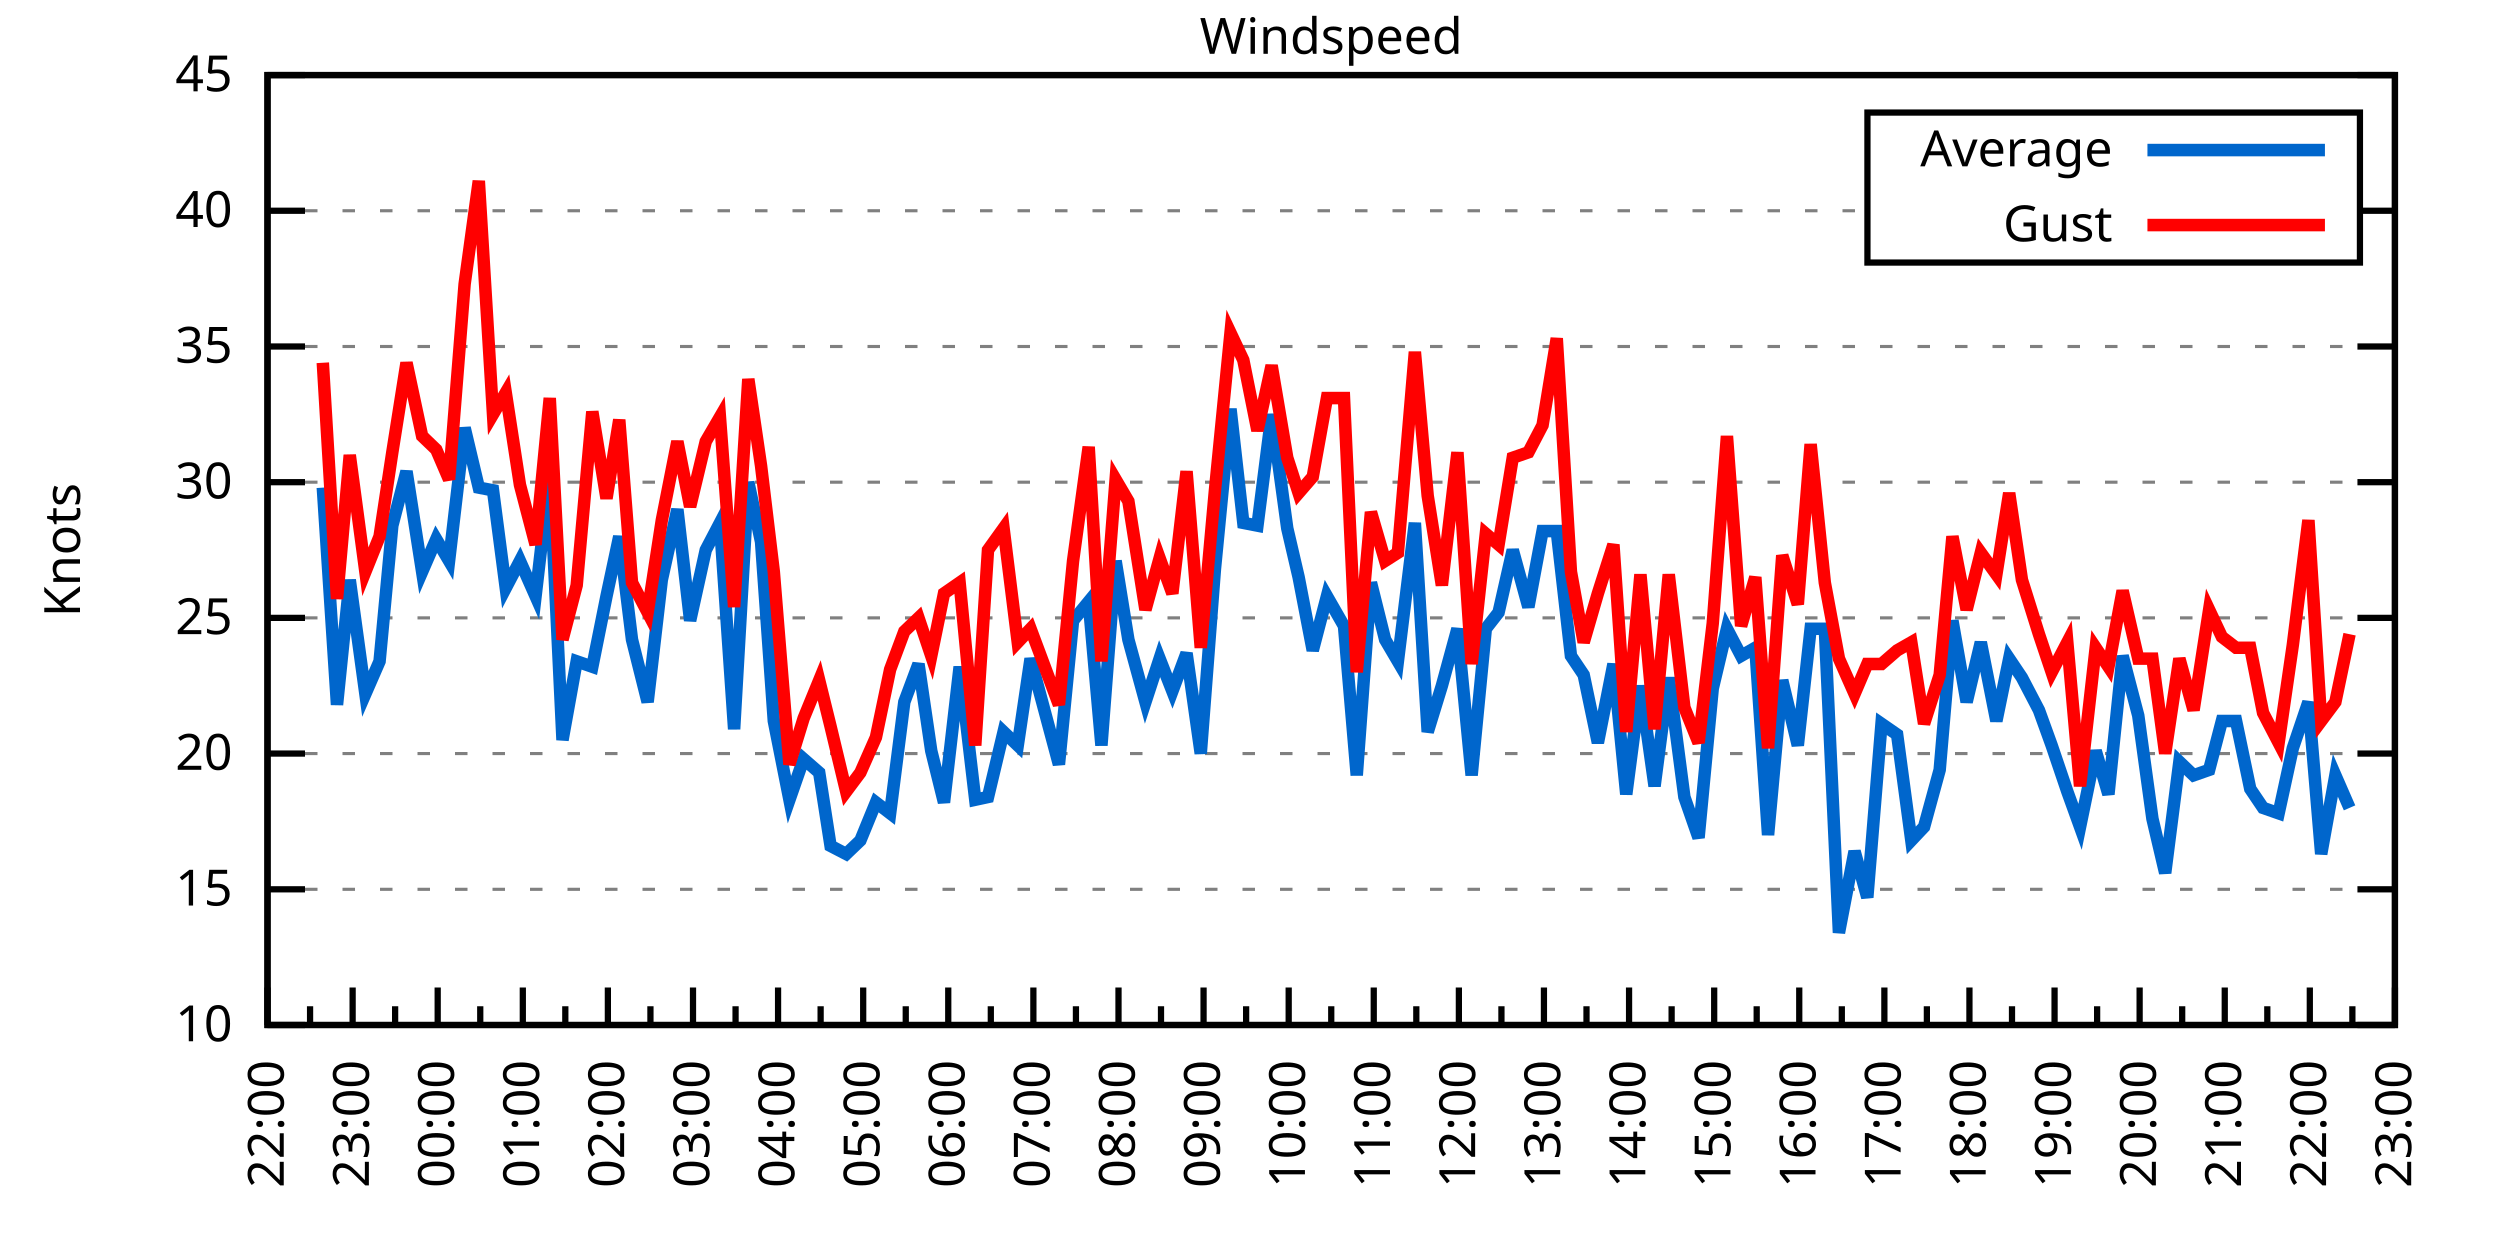
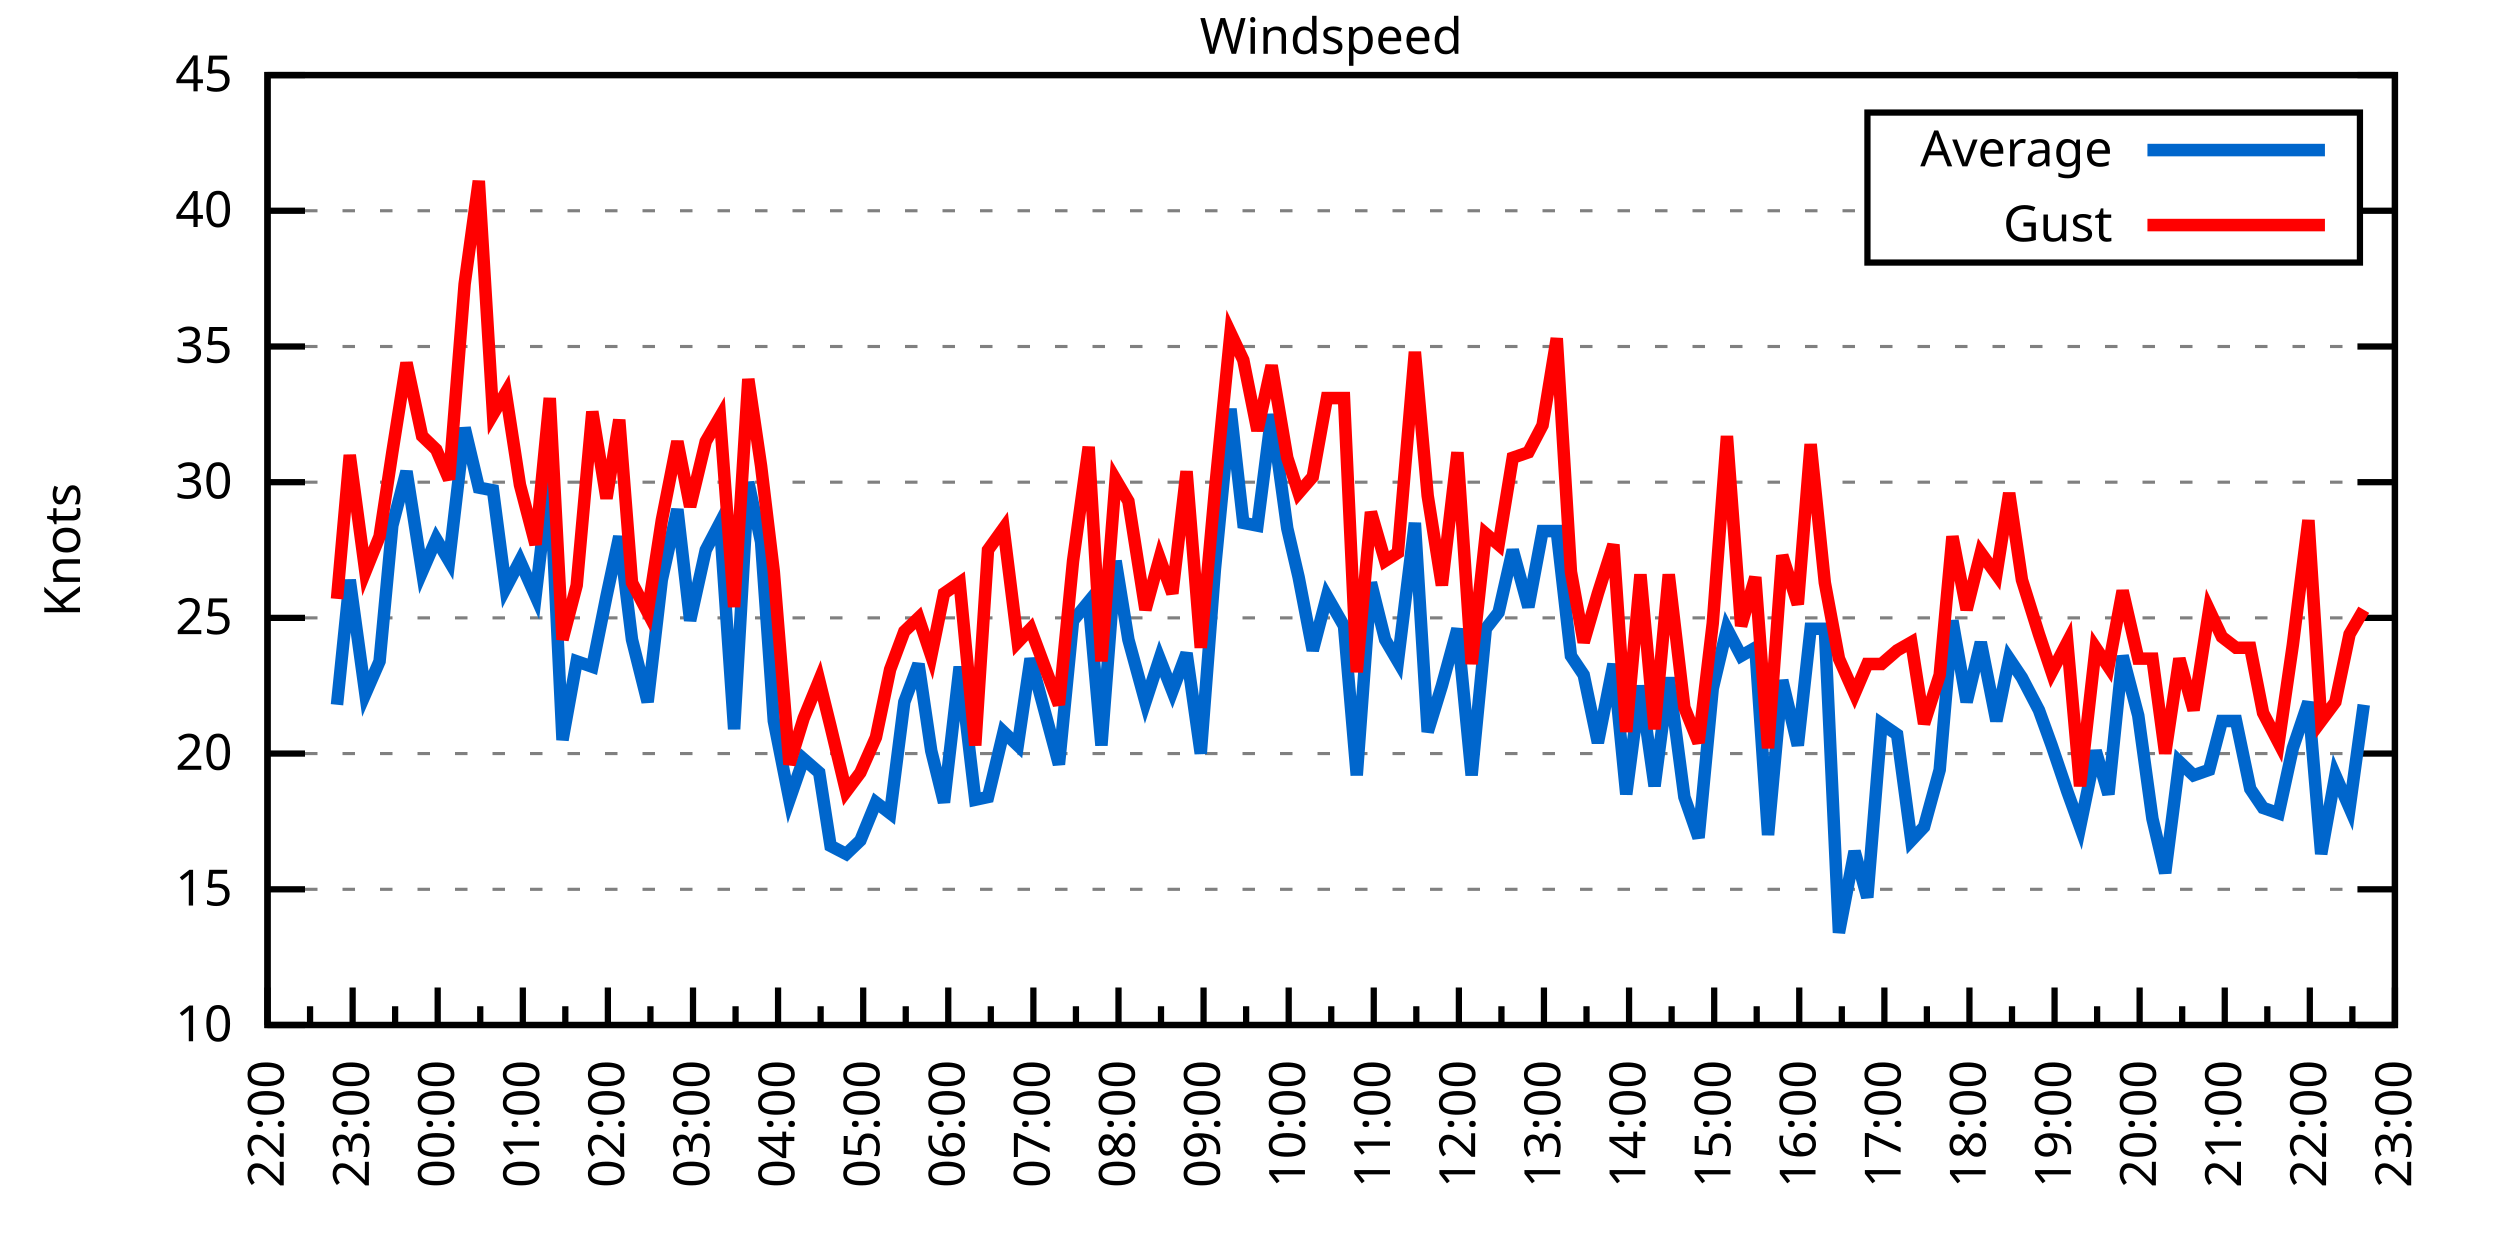
<svg xmlns="http://www.w3.org/2000/svg" xmlns:xlink="http://www.w3.org/1999/xlink" width="400" height="200" viewBox="0 0 400 200">
  <g id="gnuplot_canvas">
    <rect x="0" y="0" width="400" height="200" fill="none" />
    <defs>
      <circle id="gpDot" r="0.5" stroke-width="0.5" stroke="currentColor" />
      <path id="gpPt0" stroke-width="0.333" stroke="currentColor" d="M-1,0 h2 M0,-1 v2" />
      <path id="gpPt1" stroke-width="0.333" stroke="currentColor" d="M-1,-1 L1,1 M1,-1 L-1,1" />
      <path id="gpPt2" stroke-width="0.333" stroke="currentColor" d="M-1,0 L1,0 M0,-1 L0,1 M-1,-1 L1,1 M-1,1 L1,-1" />
      <rect id="gpPt3" stroke-width="0.333" stroke="currentColor" x="-1" y="-1" width="2" height="2" />
      <rect id="gpPt4" stroke-width="0.333" stroke="currentColor" fill="currentColor" x="-1" y="-1" width="2" height="2" />
      <circle id="gpPt5" stroke-width="0.333" stroke="currentColor" cx="0" cy="0" r="1" />
      <use xlink:href="#gpPt5" id="gpPt6" fill="currentColor" stroke="none" />
      <path id="gpPt7" stroke-width="0.333" stroke="currentColor" d="M0,-1.33 L-1.33,0.67 L1.33,0.67 z" />
      <use xlink:href="#gpPt7" id="gpPt8" fill="currentColor" stroke="none" />
      <use xlink:href="#gpPt7" id="gpPt9" stroke="currentColor" transform="rotate(180)" />
      <use xlink:href="#gpPt9" id="gpPt10" fill="currentColor" stroke="none" />
      <use xlink:href="#gpPt3" id="gpPt11" stroke="currentColor" transform="rotate(45)" />
      <use xlink:href="#gpPt11" id="gpPt12" fill="currentColor" stroke="none" />
      <path id="gpPt13" stroke-width="0.333" stroke="currentColor" d="M0,1.330 L1.265,0.411 L0.782,-1.067 L-0.782,-1.076 L-1.265,0.411 z" />
      <use xlink:href="#gpPt13" id="gpPt14" fill="currentColor" stroke="none" />
      <filter id="textbox" filterUnits="objectBoundingBox" x="0" y="0" height="1" width="1">
        <feFlood flood-color="white" flood-opacity="1" result="bgnd" />
        <feComposite in="SourceGraphic" in2="bgnd" operator="atop" />
      </filter>
      <filter id="greybox" filterUnits="objectBoundingBox" x="0" y="0" height="1" width="1">
        <feFlood flood-color="lightgrey" flood-opacity="1" result="grey" />
        <feComposite in="SourceGraphic" in2="grey" operator="atop" />
      </filter>
    </defs>
    <g fill="none" color="white" stroke="currentColor" stroke-width="1.00" stroke-linecap="butt" stroke-linejoin="miter">
</g>
    <g fill="none" color="black" stroke="currentColor" stroke-width="1.00" stroke-linecap="butt" stroke-linejoin="miter">
      <g stroke="none" shape-rendering="crispEdges">
        <polygon fill="rgb(255, 255, 255)" points="42.80,164.00 383.18,164.00 383.18,12.02 42.80,12.02 " />
      </g>
    </g>
    <g fill="none" color="black" stroke="currentColor" stroke-width="1.00" stroke-linecap="butt" stroke-linejoin="miter">
</g>
    <g fill="none" color="black" stroke="black" stroke-width="0.50" stroke-linecap="butt" stroke-linejoin="miter">
</g>
    <g fill="none" color="gray" stroke="currentColor" stroke-width="0.50" stroke-linecap="butt" stroke-linejoin="miter">
      <path stroke="gray" stroke-dasharray="2,4" class="gridline" d="M42.80,164.00 L383.19,164.00  " />
    </g>
    <g fill="none" color="gray" stroke="gray" stroke-width="1.00" stroke-linecap="butt" stroke-linejoin="miter">
</g>
    <g fill="none" color="black" stroke="currentColor" stroke-width="1.00" stroke-linecap="butt" stroke-linejoin="miter">
      <path stroke="black" d="M42.80,164.00 L48.80,164.00 M383.19,164.00 L377.19,164.00  " />
      <g transform="translate(37.20,166.60)" stroke="none" fill="black" font-family="Sans" font-size="8.00" text-anchor="end">
        <text>
          <tspan font-family="Sans"> 10</tspan>
        </text>
      </g>
    </g>
    <g fill="none" color="black" stroke="currentColor" stroke-width="1.00" stroke-linecap="butt" stroke-linejoin="miter">
</g>
    <g fill="none" color="black" stroke="black" stroke-width="0.50" stroke-linecap="butt" stroke-linejoin="miter">
</g>
    <g fill="none" color="gray" stroke="currentColor" stroke-width="0.50" stroke-linecap="butt" stroke-linejoin="miter">
      <path stroke="gray" stroke-dasharray="2,4" class="gridline" d="M42.80,142.29 L383.19,142.29  " />
    </g>
    <g fill="none" color="gray" stroke="gray" stroke-width="1.00" stroke-linecap="butt" stroke-linejoin="miter">
</g>
    <g fill="none" color="black" stroke="currentColor" stroke-width="1.00" stroke-linecap="butt" stroke-linejoin="miter">
      <path stroke="black" d="M42.80,142.29 L48.80,142.29 M383.19,142.29 L377.19,142.29  " />
      <g transform="translate(37.20,144.89)" stroke="none" fill="black" font-family="Sans" font-size="8.00" text-anchor="end">
        <text>
          <tspan font-family="Sans"> 15</tspan>
        </text>
      </g>
    </g>
    <g fill="none" color="black" stroke="currentColor" stroke-width="1.00" stroke-linecap="butt" stroke-linejoin="miter">
</g>
    <g fill="none" color="black" stroke="black" stroke-width="0.50" stroke-linecap="butt" stroke-linejoin="miter">
</g>
    <g fill="none" color="gray" stroke="currentColor" stroke-width="0.50" stroke-linecap="butt" stroke-linejoin="miter">
      <path stroke="gray" stroke-dasharray="2,4" class="gridline" d="M42.80,120.57 L383.19,120.57  " />
    </g>
    <g fill="none" color="gray" stroke="gray" stroke-width="1.00" stroke-linecap="butt" stroke-linejoin="miter">
</g>
    <g fill="none" color="black" stroke="currentColor" stroke-width="1.00" stroke-linecap="butt" stroke-linejoin="miter">
      <path stroke="black" d="M42.80,120.57 L48.80,120.57 M383.19,120.57 L377.19,120.57  " />
      <g transform="translate(37.20,123.17)" stroke="none" fill="black" font-family="Sans" font-size="8.00" text-anchor="end">
        <text>
          <tspan font-family="Sans"> 20</tspan>
        </text>
      </g>
    </g>
    <g fill="none" color="black" stroke="currentColor" stroke-width="1.00" stroke-linecap="butt" stroke-linejoin="miter">
</g>
    <g fill="none" color="black" stroke="black" stroke-width="0.50" stroke-linecap="butt" stroke-linejoin="miter">
</g>
    <g fill="none" color="gray" stroke="currentColor" stroke-width="0.50" stroke-linecap="butt" stroke-linejoin="miter">
      <path stroke="gray" stroke-dasharray="2,4" class="gridline" d="M42.80,98.86 L383.19,98.86  " />
    </g>
    <g fill="none" color="gray" stroke="gray" stroke-width="1.00" stroke-linecap="butt" stroke-linejoin="miter">
</g>
    <g fill="none" color="black" stroke="currentColor" stroke-width="1.00" stroke-linecap="butt" stroke-linejoin="miter">
      <path stroke="black" d="M42.80,98.86 L48.80,98.86 M383.19,98.86 L377.19,98.86  " />
      <g transform="translate(37.20,101.46)" stroke="none" fill="black" font-family="Sans" font-size="8.00" text-anchor="end">
        <text>
          <tspan font-family="Sans"> 25</tspan>
        </text>
      </g>
    </g>
    <g fill="none" color="black" stroke="currentColor" stroke-width="1.00" stroke-linecap="butt" stroke-linejoin="miter">
</g>
    <g fill="none" color="black" stroke="black" stroke-width="0.50" stroke-linecap="butt" stroke-linejoin="miter">
</g>
    <g fill="none" color="gray" stroke="currentColor" stroke-width="0.50" stroke-linecap="butt" stroke-linejoin="miter">
      <path stroke="gray" stroke-dasharray="2,4" class="gridline" d="M42.80,77.15 L383.19,77.15  " />
    </g>
    <g fill="none" color="gray" stroke="gray" stroke-width="1.00" stroke-linecap="butt" stroke-linejoin="miter">
</g>
    <g fill="none" color="black" stroke="currentColor" stroke-width="1.00" stroke-linecap="butt" stroke-linejoin="miter">
      <path stroke="black" d="M42.80,77.15 L48.80,77.15 M383.19,77.15 L377.19,77.15  " />
      <g transform="translate(37.20,79.75)" stroke="none" fill="black" font-family="Sans" font-size="8.00" text-anchor="end">
        <text>
          <tspan font-family="Sans"> 30</tspan>
        </text>
      </g>
    </g>
    <g fill="none" color="black" stroke="currentColor" stroke-width="1.00" stroke-linecap="butt" stroke-linejoin="miter">
</g>
    <g fill="none" color="black" stroke="black" stroke-width="0.50" stroke-linecap="butt" stroke-linejoin="miter">
</g>
    <g fill="none" color="gray" stroke="currentColor" stroke-width="0.50" stroke-linecap="butt" stroke-linejoin="miter">
      <path stroke="gray" stroke-dasharray="2,4" class="gridline" d="M42.80,55.44 L383.19,55.44  " />
    </g>
    <g fill="none" color="gray" stroke="gray" stroke-width="1.00" stroke-linecap="butt" stroke-linejoin="miter">
</g>
    <g fill="none" color="black" stroke="currentColor" stroke-width="1.00" stroke-linecap="butt" stroke-linejoin="miter">
      <path stroke="black" d="M42.80,55.44 L48.80,55.44 M383.19,55.44 L377.19,55.44  " />
      <g transform="translate(37.20,58.04)" stroke="none" fill="black" font-family="Sans" font-size="8.00" text-anchor="end">
        <text>
          <tspan font-family="Sans"> 35</tspan>
        </text>
      </g>
    </g>
    <g fill="none" color="black" stroke="currentColor" stroke-width="1.00" stroke-linecap="butt" stroke-linejoin="miter">
</g>
    <g fill="none" color="black" stroke="black" stroke-width="0.50" stroke-linecap="butt" stroke-linejoin="miter">
</g>
    <g fill="none" color="gray" stroke="currentColor" stroke-width="0.50" stroke-linecap="butt" stroke-linejoin="miter">
      <path stroke="gray" stroke-dasharray="2,4" class="gridline" d="M42.80,33.72 L298.79,33.72 M377.59,33.72 L383.19,33.72  " />
    </g>
    <g fill="none" color="gray" stroke="gray" stroke-width="1.00" stroke-linecap="butt" stroke-linejoin="miter">
</g>
    <g fill="none" color="black" stroke="currentColor" stroke-width="1.00" stroke-linecap="butt" stroke-linejoin="miter">
      <path stroke="black" d="M42.80,33.72 L48.80,33.72 M383.19,33.72 L377.19,33.72  " />
      <g transform="translate(37.20,36.32)" stroke="none" fill="black" font-family="Sans" font-size="8.00" text-anchor="end">
        <text>
          <tspan font-family="Sans"> 40</tspan>
        </text>
      </g>
    </g>
    <g fill="none" color="black" stroke="currentColor" stroke-width="1.00" stroke-linecap="butt" stroke-linejoin="miter">
</g>
    <g fill="none" color="black" stroke="black" stroke-width="0.50" stroke-linecap="butt" stroke-linejoin="miter">
</g>
    <g fill="none" color="gray" stroke="currentColor" stroke-width="0.50" stroke-linecap="butt" stroke-linejoin="miter">
      <path stroke="gray" stroke-dasharray="2,4" class="gridline" d="M42.80,12.01 L383.19,12.01  " />
    </g>
    <g fill="none" color="gray" stroke="gray" stroke-width="1.00" stroke-linecap="butt" stroke-linejoin="miter">
</g>
    <g fill="none" color="black" stroke="currentColor" stroke-width="1.00" stroke-linecap="butt" stroke-linejoin="miter">
      <path stroke="black" d="M42.80,12.01 L48.80,12.01 M383.19,12.01 L377.19,12.01  " />
      <g transform="translate(37.20,14.61)" stroke="none" fill="black" font-family="Sans" font-size="8.00" text-anchor="end">
        <text>
          <tspan font-family="Sans"> 45</tspan>
        </text>
      </g>
    </g>
    <g fill="none" color="black" stroke="currentColor" stroke-width="1.00" stroke-linecap="butt" stroke-linejoin="miter">
      <path stroke="black" d="M42.80,164.00 L42.80,158.00  " />
      <g transform="translate(45.40,169.60) rotate(270)" stroke="none" fill="black" font-family="Sans" font-size="8.00" text-anchor="end">
        <text>
          <tspan font-family="Sans">22:00</tspan>
        </text>
      </g>
    </g>
    <g fill="none" color="black" stroke="currentColor" stroke-width="1.00" stroke-linecap="butt" stroke-linejoin="miter">
      <path stroke="black" d="M49.61,164.00 L49.61,161.00 M56.42,164.00 L56.42,158.00  " />
      <g transform="translate(59.02,169.60) rotate(270)" stroke="none" fill="black" font-family="Sans" font-size="8.00" text-anchor="end">
        <text>
          <tspan font-family="Sans">23:00</tspan>
        </text>
      </g>
    </g>
    <g fill="none" color="black" stroke="currentColor" stroke-width="1.00" stroke-linecap="butt" stroke-linejoin="miter">
      <path stroke="black" d="M63.22,164.00 L63.22,161.00 M70.03,164.00 L70.03,158.00  " />
      <g transform="translate(72.63,169.60) rotate(270)" stroke="none" fill="black" font-family="Sans" font-size="8.00" text-anchor="end">
        <text>
          <tspan font-family="Sans">00:00</tspan>
        </text>
      </g>
    </g>
    <g fill="none" color="black" stroke="currentColor" stroke-width="1.00" stroke-linecap="butt" stroke-linejoin="miter">
      <path stroke="black" d="M76.84,164.00 L76.84,161.00 M83.65,164.00 L83.65,158.00  " />
      <g transform="translate(86.25,169.60) rotate(270)" stroke="none" fill="black" font-family="Sans" font-size="8.00" text-anchor="end">
        <text>
          <tspan font-family="Sans">01:00</tspan>
        </text>
      </g>
    </g>
    <g fill="none" color="black" stroke="currentColor" stroke-width="1.00" stroke-linecap="butt" stroke-linejoin="miter">
      <path stroke="black" d="M90.45,164.00 L90.45,161.00 M97.26,164.00 L97.26,158.00  " />
      <g transform="translate(99.86,169.60) rotate(270)" stroke="none" fill="black" font-family="Sans" font-size="8.00" text-anchor="end">
        <text>
          <tspan font-family="Sans">02:00</tspan>
        </text>
      </g>
    </g>
    <g fill="none" color="black" stroke="currentColor" stroke-width="1.00" stroke-linecap="butt" stroke-linejoin="miter">
      <path stroke="black" d="M104.07,164.00 L104.07,161.00 M110.88,164.00 L110.88,158.00  " />
      <g transform="translate(113.48,169.60) rotate(270)" stroke="none" fill="black" font-family="Sans" font-size="8.00" text-anchor="end">
        <text>
          <tspan font-family="Sans">03:00</tspan>
        </text>
      </g>
    </g>
    <g fill="none" color="black" stroke="currentColor" stroke-width="1.00" stroke-linecap="butt" stroke-linejoin="miter">
      <path stroke="black" d="M117.69,164.00 L117.69,161.00 M124.49,164.00 L124.49,158.00  " />
      <g transform="translate(127.09,169.60) rotate(270)" stroke="none" fill="black" font-family="Sans" font-size="8.00" text-anchor="end">
        <text>
          <tspan font-family="Sans">04:00</tspan>
        </text>
      </g>
    </g>
    <g fill="none" color="black" stroke="currentColor" stroke-width="1.00" stroke-linecap="butt" stroke-linejoin="miter">
      <path stroke="black" d="M131.30,164.00 L131.30,161.00 M138.11,164.00 L138.11,158.00  " />
      <g transform="translate(140.71,169.60) rotate(270)" stroke="none" fill="black" font-family="Sans" font-size="8.00" text-anchor="end">
        <text>
          <tspan font-family="Sans">05:00</tspan>
        </text>
      </g>
    </g>
    <g fill="none" color="black" stroke="currentColor" stroke-width="1.00" stroke-linecap="butt" stroke-linejoin="miter">
      <path stroke="black" d="M144.92,164.00 L144.92,161.00 M151.72,164.00 L151.72,158.00  " />
      <g transform="translate(154.32,169.60) rotate(270)" stroke="none" fill="black" font-family="Sans" font-size="8.00" text-anchor="end">
        <text>
          <tspan font-family="Sans">06:00</tspan>
        </text>
      </g>
    </g>
    <g fill="none" color="black" stroke="currentColor" stroke-width="1.00" stroke-linecap="butt" stroke-linejoin="miter">
      <path stroke="black" d="M158.53,164.00 L158.53,161.00 M165.34,164.00 L165.34,158.00  " />
      <g transform="translate(167.94,169.60) rotate(270)" stroke="none" fill="black" font-family="Sans" font-size="8.00" text-anchor="end">
        <text>
          <tspan font-family="Sans">07:00</tspan>
        </text>
      </g>
    </g>
    <g fill="none" color="black" stroke="currentColor" stroke-width="1.00" stroke-linecap="butt" stroke-linejoin="miter">
      <path stroke="black" d="M172.15,164.00 L172.15,161.00 M178.96,164.00 L178.96,158.00  " />
      <g transform="translate(181.56,169.60) rotate(270)" stroke="none" fill="black" font-family="Sans" font-size="8.00" text-anchor="end">
        <text>
          <tspan font-family="Sans">08:00</tspan>
        </text>
      </g>
    </g>
    <g fill="none" color="black" stroke="currentColor" stroke-width="1.00" stroke-linecap="butt" stroke-linejoin="miter">
      <path stroke="black" d="M185.76,164.00 L185.76,161.00 M192.57,164.00 L192.57,158.00  " />
      <g transform="translate(195.17,169.60) rotate(270)" stroke="none" fill="black" font-family="Sans" font-size="8.00" text-anchor="end">
        <text>
          <tspan font-family="Sans">09:00</tspan>
        </text>
      </g>
    </g>
    <g fill="none" color="black" stroke="currentColor" stroke-width="1.00" stroke-linecap="butt" stroke-linejoin="miter">
      <path stroke="black" d="M199.38,164.00 L199.38,161.00 M206.19,164.00 L206.19,158.00  " />
      <g transform="translate(208.79,169.60) rotate(270)" stroke="none" fill="black" font-family="Sans" font-size="8.00" text-anchor="end">
        <text>
          <tspan font-family="Sans">10:00</tspan>
        </text>
      </g>
    </g>
    <g fill="none" color="black" stroke="currentColor" stroke-width="1.00" stroke-linecap="butt" stroke-linejoin="miter">
      <path stroke="black" d="M213.00,164.00 L213.00,161.00 M219.80,164.00 L219.80,158.00  " />
      <g transform="translate(222.40,169.60) rotate(270)" stroke="none" fill="black" font-family="Sans" font-size="8.00" text-anchor="end">
        <text>
          <tspan font-family="Sans">11:00</tspan>
        </text>
      </g>
    </g>
    <g fill="none" color="black" stroke="currentColor" stroke-width="1.00" stroke-linecap="butt" stroke-linejoin="miter">
      <path stroke="black" d="M226.61,164.00 L226.61,161.00 M233.42,164.00 L233.42,158.00  " />
      <g transform="translate(236.02,169.60) rotate(270)" stroke="none" fill="black" font-family="Sans" font-size="8.00" text-anchor="end">
        <text>
          <tspan font-family="Sans">12:00</tspan>
        </text>
      </g>
    </g>
    <g fill="none" color="black" stroke="currentColor" stroke-width="1.00" stroke-linecap="butt" stroke-linejoin="miter">
      <path stroke="black" d="M240.23,164.00 L240.23,161.00 M247.03,164.00 L247.03,158.00  " />
      <g transform="translate(249.63,169.60) rotate(270)" stroke="none" fill="black" font-family="Sans" font-size="8.00" text-anchor="end">
        <text>
          <tspan font-family="Sans">13:00</tspan>
        </text>
      </g>
    </g>
    <g fill="none" color="black" stroke="currentColor" stroke-width="1.00" stroke-linecap="butt" stroke-linejoin="miter">
      <path stroke="black" d="M253.84,164.00 L253.84,161.00 M260.65,164.00 L260.65,158.00  " />
      <g transform="translate(263.25,169.60) rotate(270)" stroke="none" fill="black" font-family="Sans" font-size="8.00" text-anchor="end">
        <text>
          <tspan font-family="Sans">14:00</tspan>
        </text>
      </g>
    </g>
    <g fill="none" color="black" stroke="currentColor" stroke-width="1.00" stroke-linecap="butt" stroke-linejoin="miter">
      <path stroke="black" d="M267.46,164.00 L267.46,161.00 M274.27,164.00 L274.27,158.00  " />
      <g transform="translate(276.87,169.60) rotate(270)" stroke="none" fill="black" font-family="Sans" font-size="8.00" text-anchor="end">
        <text>
          <tspan font-family="Sans">15:00</tspan>
        </text>
      </g>
    </g>
    <g fill="none" color="black" stroke="currentColor" stroke-width="1.00" stroke-linecap="butt" stroke-linejoin="miter">
      <path stroke="black" d="M281.07,164.00 L281.07,161.00 M287.88,164.00 L287.88,158.00  " />
      <g transform="translate(290.48,169.60) rotate(270)" stroke="none" fill="black" font-family="Sans" font-size="8.00" text-anchor="end">
        <text>
          <tspan font-family="Sans">16:00</tspan>
        </text>
      </g>
    </g>
    <g fill="none" color="black" stroke="currentColor" stroke-width="1.00" stroke-linecap="butt" stroke-linejoin="miter">
      <path stroke="black" d="M294.69,164.00 L294.69,161.00 M301.50,164.00 L301.50,158.00  " />
      <g transform="translate(304.10,169.60) rotate(270)" stroke="none" fill="black" font-family="Sans" font-size="8.00" text-anchor="end">
        <text>
          <tspan font-family="Sans">17:00</tspan>
        </text>
      </g>
    </g>
    <g fill="none" color="black" stroke="currentColor" stroke-width="1.00" stroke-linecap="butt" stroke-linejoin="miter">
      <path stroke="black" d="M308.30,164.00 L308.30,161.00 M315.11,164.00 L315.11,158.00  " />
      <g transform="translate(317.71,169.60) rotate(270)" stroke="none" fill="black" font-family="Sans" font-size="8.00" text-anchor="end">
        <text>
          <tspan font-family="Sans">18:00</tspan>
        </text>
      </g>
    </g>
    <g fill="none" color="black" stroke="currentColor" stroke-width="1.00" stroke-linecap="butt" stroke-linejoin="miter">
      <path stroke="black" d="M321.92,164.00 L321.92,161.00 M328.73,164.00 L328.73,158.00  " />
      <g transform="translate(331.33,169.60) rotate(270)" stroke="none" fill="black" font-family="Sans" font-size="8.00" text-anchor="end">
        <text>
          <tspan font-family="Sans">19:00</tspan>
        </text>
      </g>
    </g>
    <g fill="none" color="black" stroke="currentColor" stroke-width="1.00" stroke-linecap="butt" stroke-linejoin="miter">
      <path stroke="black" d="M335.54,164.00 L335.54,161.00 M342.34,164.00 L342.34,158.00  " />
      <g transform="translate(344.94,169.60) rotate(270)" stroke="none" fill="black" font-family="Sans" font-size="8.00" text-anchor="end">
        <text>
          <tspan font-family="Sans">20:00</tspan>
        </text>
      </g>
    </g>
    <g fill="none" color="black" stroke="currentColor" stroke-width="1.00" stroke-linecap="butt" stroke-linejoin="miter">
      <path stroke="black" d="M349.15,164.00 L349.15,161.00 M355.96,164.00 L355.96,158.00  " />
      <g transform="translate(358.56,169.60) rotate(270)" stroke="none" fill="black" font-family="Sans" font-size="8.00" text-anchor="end">
        <text>
          <tspan font-family="Sans">21:00</tspan>
        </text>
      </g>
    </g>
    <g fill="none" color="black" stroke="currentColor" stroke-width="1.00" stroke-linecap="butt" stroke-linejoin="miter">
      <path stroke="black" d="M362.77,164.00 L362.77,161.00 M369.57,164.00 L369.57,158.00  " />
      <g transform="translate(372.17,169.60) rotate(270)" stroke="none" fill="black" font-family="Sans" font-size="8.00" text-anchor="end">
        <text>
          <tspan font-family="Sans">22:00</tspan>
        </text>
      </g>
    </g>
    <g fill="none" color="black" stroke="currentColor" stroke-width="1.00" stroke-linecap="butt" stroke-linejoin="miter">
      <path stroke="black" d="M376.38,164.00 L376.38,161.00 M383.19,164.00 L383.19,158.00  " />
      <g transform="translate(385.79,169.60) rotate(270)" stroke="none" fill="black" font-family="Sans" font-size="8.00" text-anchor="end">
        <text>
          <tspan font-family="Sans">23:00</tspan>
        </text>
      </g>
    </g>
    <g fill="none" color="black" stroke="currentColor" stroke-width="1.00" stroke-linecap="butt" stroke-linejoin="miter">
</g>
    <g fill="none" color="black" stroke="currentColor" stroke-width="1.00" stroke-linecap="butt" stroke-linejoin="miter">
      <path stroke="black" d="M42.80,12.01 L42.80,164.00 L383.19,164.00 L383.19,12.01 L42.80,12.01 Z  " />
    </g>
    <g fill="none" color="black" stroke="currentColor" stroke-width="1.00" stroke-linecap="butt" stroke-linejoin="miter">
      <g transform="translate(12.80,88.01) rotate(270)" stroke="none" fill="black" font-family="Sans" font-size="8.00" text-anchor="middle">
        <text>
          <tspan font-family="Sans">Knots</tspan>
        </text>
      </g>
    </g>
    <g fill="none" color="black" stroke="currentColor" stroke-width="1.00" stroke-linecap="butt" stroke-linejoin="miter">
</g>
    <g fill="none" color="black" stroke="currentColor" stroke-width="1.00" stroke-linecap="butt" stroke-linejoin="miter">
      <path stroke="black" d="M298.79,42.01 L298.79,18.01 L377.59,18.01 L377.59,42.01 L298.79,42.01 Z  " />
    </g>
    <g id="Windspeed_plot_1">
      <g fill="none" color="white" stroke="black" stroke-width="2.00" stroke-linecap="butt" stroke-linejoin="miter">
</g>
      <g fill="none" color="black" stroke="currentColor" stroke-width="2.00" stroke-linecap="butt" stroke-linejoin="miter">
        <g transform="translate(337.99,26.61)" stroke="none" fill="black" font-family="Sans" font-size="8.00" text-anchor="end">
          <text>
            <tspan font-family="Sans">Average</tspan>
          </text>
        </g>
      </g>
      <g fill="none" color="black" stroke="currentColor" stroke-width="2.00" stroke-linecap="butt" stroke-linejoin="miter">
-         <path stroke="rgb(  0, 102, 204)" d="M343.59,24.01 L371.99,24.01 M51.65,78.02 L53.92,112.76 L55.96,92.78 L58.46,111.02 L60.73,105.81 L62.77,84.10   L65.04,75.41 L67.54,91.48 L69.80,86.27 L71.85,89.74 L74.34,68.46 L76.61,78.02 L78.88,78.45 L80.92,94.08   L83.19,89.74 L85.69,95.39 L87.96,75.85 L90.00,118.40 L92.27,105.81 L94.77,106.68 L97.04,95.39 L99.08,85.83   L101.12,102.34 L103.62,112.32 L105.89,92.78 L108.38,81.49 L110.42,99.30 L112.92,88.00 L115.19,83.66 L117.46,116.67   L119.73,77.15 L121.77,86.70 L123.81,115.36 L126.31,127.96 L128.58,121.44 L131.07,123.61 L132.89,135.34 L135.39,136.64   L137.66,134.47 L140.15,128.39 L142.42,130.13 L144.69,112.32 L146.96,106.24 L149.00,120.14 L151.04,128.39 L153.54,106.68   L156.04,127.96 L158.08,127.52 L160.57,117.10 L162.84,119.27 L164.89,105.38 L169.43,122.31 L171.69,99.30 L174.19,96.26   L176.23,119.27 L178.50,89.74 L180.54,102.34 L183.27,112.32 L185.54,105.38 L187.58,110.59 L189.85,104.51 L192.12,120.57   L194.39,91.04 L196.88,65.42 L198.93,83.66 L201.19,84.10 L203.46,66.29 L205.96,84.53 L207.78,92.35 L210.04,104.07   L212.31,95.39 L215.04,100.16 L217.08,124.05 L219.35,93.22 L221.62,102.34 L223.66,105.81 L226.38,83.66 L228.43,117.10   L230.70,109.72 L233.19,100.60 L235.46,124.05 L237.73,100.60 L239.77,97.99 L242.04,88.00 L244.54,97.12 L246.81,84.97   L249.08,84.97 L251.35,104.94 L253.39,107.98 L255.66,118.84 L258.15,106.24 L260.20,127.09 L262.47,109.72 L264.73,125.79   L267.00,108.42 L269.50,127.52 L271.77,134.04 L274.04,110.15 L276.31,100.60 L278.58,104.94 L280.85,103.64 L282.89,133.60   L285.16,108.85 L287.65,119.27 L289.70,100.60 L291.97,100.60 L294.23,149.24 L296.73,136.21 L298.77,143.59 L301.04,115.80   L303.54,117.53 L305.81,134.47 L307.85,132.30 L310.35,123.18 L312.39,99.30 L314.66,112.32 L316.93,102.77 L319.42,115.36   L321.47,105.38 L323.51,108.42 L326.23,113.63 L328.27,119.27 L330.77,126.65 L332.81,132.30 L335.31,120.14 L337.35,127.09   L339.62,104.94 L342.12,114.49 L344.39,131.00 L346.43,139.68 L348.70,121.88 L350.97,124.05 L353.46,123.18 L355.50,115.36   L357.77,115.36 L360.04,126.22 L362.09,129.26 L364.58,130.13 L366.85,119.71 L369.35,112.32 L371.39,136.64 L373.66,124.05   L375.93,129.26  " />
+         <path stroke="rgb(  0, 102, 204)" d="M343.59,24.01 L371.99,24.01 M53.92,112.76 L55.96,92.78 L58.46,111.02 L60.73,105.81 L62.77,84.10 L65.04,75.41   L67.54,91.48 L69.80,86.27 L71.85,89.74 L74.34,68.46 L76.61,78.02 L78.88,78.45 L80.92,94.08 L83.19,89.74   L85.69,95.39 L87.96,75.85 L90.00,118.40 L92.27,105.81 L94.77,106.68 L97.04,95.39 L99.08,85.83 L101.12,102.34   L103.62,112.32 L105.89,92.78 L108.38,81.49 L110.42,99.30 L112.92,88.00 L115.19,83.66 L117.46,116.67 L119.73,77.15   L121.77,86.70 L123.81,115.36 L126.31,127.96 L128.58,121.44 L131.07,123.61 L132.89,135.34 L135.39,136.64 L137.66,134.47   L140.15,128.39 L142.42,130.13 L144.69,112.32 L146.96,106.24 L149.00,120.14 L151.04,128.39 L153.54,106.68 L156.04,127.96   L158.08,127.52 L160.57,117.10 L162.84,119.27 L164.89,105.38 L169.43,122.31 L171.69,99.30 L174.19,96.26 L176.23,119.27   L178.50,89.74 L180.54,102.34 L183.27,112.32 L185.54,105.38 L187.58,110.59 L189.85,104.51 L192.12,120.57 L194.39,91.04   L196.88,65.42 L198.93,83.66 L201.19,84.10 L203.46,66.29 L205.96,84.53 L207.78,92.35 L210.04,104.07 L212.31,95.39   L215.04,100.16 L217.08,124.05 L219.35,93.22 L221.62,102.34 L223.66,105.81 L226.38,83.66 L228.43,117.10 L230.70,109.72   L233.19,100.60 L235.46,124.05 L237.73,100.60 L239.77,97.99 L242.04,88.00 L244.54,97.12 L246.81,84.97 L249.08,84.97   L251.35,104.94 L253.39,107.98 L255.66,118.84 L258.15,106.24 L260.20,127.09 L262.47,109.72 L264.73,125.79 L267.00,108.42   L269.50,127.52 L271.77,134.04 L274.04,110.15 L276.31,100.60 L278.58,104.94 L280.85,103.64 L282.89,133.60 L285.16,108.85   L287.65,119.27 L289.70,100.60 L291.97,100.60 L294.23,149.24 L296.73,136.21 L298.77,143.59 L301.04,115.80 L303.54,117.53   L305.81,134.47 L307.85,132.30 L310.35,123.18 L312.39,99.30 L314.66,112.32 L316.93,102.77 L319.42,115.36 L321.47,105.38   L323.51,108.42 L326.23,113.63 L328.27,119.27 L330.77,126.65 L332.81,132.30 L335.31,120.14 L337.35,127.09 L339.62,104.94   L342.12,114.49 L344.39,131.00 L346.43,139.68 L348.70,121.88 L350.97,124.05 L353.46,123.18 L355.50,115.36 L357.77,115.36   L360.04,126.22 L362.09,129.26 L364.58,130.13 L366.85,119.71 L369.35,112.32 L371.39,136.64 L373.66,124.05 L375.93,129.26   L378.20,112.76  " />
      </g>
    </g>
    <g id="Windspeed_plot_2">
      <g fill="none" color="black" stroke="currentColor" stroke-width="2.00" stroke-linecap="butt" stroke-linejoin="miter">
        <g transform="translate(337.99,38.61)" stroke="none" fill="black" font-family="Sans" font-size="8.00" text-anchor="end">
          <text>
            <tspan font-family="Sans">Gust</tspan>
          </text>
        </g>
      </g>
      <g fill="none" color="black" stroke="currentColor" stroke-width="2.00" stroke-linecap="butt" stroke-linejoin="miter">
-         <path stroke="rgb(255,   0,   0)" d="M343.59,36.01 L371.99,36.01 M51.65,58.04 L53.92,95.82 L55.96,72.81 L58.46,91.48 L60.73,85.83 L62.77,72.37   L65.04,58.04 L67.54,69.77 L69.80,71.94 L71.85,76.71 L74.34,45.45 L76.61,28.95 L78.88,66.29 L80.92,62.82   L83.19,77.58 L85.69,87.14 L87.96,63.69 L90.00,102.34 L92.27,93.65 L94.77,65.86 L97.04,79.75 L99.08,67.16   L101.12,93.22 L103.62,97.99 L105.89,83.23 L108.38,70.63 L110.42,81.06 L112.92,70.63 L115.19,66.73 L117.46,97.12   L119.73,60.65 L121.77,74.54 L123.81,91.48 L126.31,122.31 L128.58,114.93 L131.07,108.85 L132.89,116.23 L135.39,126.65   L137.66,123.61 L140.15,117.97 L142.42,107.11 L144.69,101.03 L146.96,98.86 L149.00,104.94 L151.04,94.95 L153.54,93.22   L156.04,119.27 L158.08,88.00 L160.57,84.53 L162.84,102.77 L164.89,100.60 L169.43,112.76 L171.69,89.74 L174.19,71.50   L176.23,105.81 L178.50,76.71 L180.54,80.19 L183.27,97.56 L185.54,89.31 L187.58,94.95 L189.85,75.41 L192.12,103.64   L194.39,78.45 L196.88,53.26 L198.93,57.61 L201.19,68.90 L203.46,58.48 L205.96,73.24 L207.78,78.89 L210.04,76.28   L212.31,63.69 L215.04,63.69 L217.08,107.55 L219.35,81.93 L221.62,89.74 L223.66,88.44 L226.38,56.30 L228.43,79.32   L230.70,93.65 L233.19,72.37 L235.46,106.24 L237.73,85.40 L239.77,87.14 L242.04,73.24 L244.54,72.37 L246.81,68.03   L249.08,54.13 L251.35,91.48 L253.39,102.77 L255.66,94.95 L258.15,87.14 L260.20,117.10 L262.47,91.91 L264.73,116.67   L267.00,91.91 L269.50,113.19 L271.77,118.84 L274.04,99.73 L276.31,69.77 L278.58,100.16 L280.85,92.35 L282.89,119.71   L285.16,88.87 L287.65,96.69 L289.70,71.07 L291.97,93.22 L294.23,105.38 L296.73,111.02 L298.77,106.24 L301.04,106.24   L303.54,104.07 L305.81,102.77 L307.85,115.80 L310.35,107.98 L312.39,85.83 L314.66,97.56 L316.93,88.44 L319.42,91.91   L321.47,78.89 L323.51,92.78 L326.23,101.47 L328.27,107.55 L330.77,102.77 L332.81,125.79 L335.31,103.64 L337.35,106.68   L339.62,94.52 L342.12,105.38 L344.39,105.38 L346.43,120.57 L348.70,105.38 L350.97,113.63 L353.46,97.56 L355.50,101.90   L357.77,103.64 L360.04,103.64 L362.09,114.06 L364.58,118.84 L366.85,103.20 L369.35,83.23 L371.39,115.36 L373.66,112.32   L375.93,101.47  " />
+         <path stroke="rgb(255,   0,   0)" d="M343.59,36.01 L371.99,36.01 M53.92,95.82 L55.96,72.81 L58.46,91.48 L60.73,85.83 L62.77,72.37 L65.04,58.04   L67.54,69.77 L69.80,71.94 L71.85,76.71 L74.34,45.45 L76.61,28.95 L78.88,66.29 L80.92,62.82 L83.19,77.58   L85.69,87.14 L87.96,63.69 L90.00,102.34 L92.27,93.65 L94.77,65.86 L97.04,79.75 L99.08,67.16 L101.12,93.22   L103.62,97.99 L105.89,83.23 L108.38,70.63 L110.42,81.06 L112.92,70.63 L115.19,66.73 L117.46,97.12 L119.73,60.65   L121.77,74.54 L123.81,91.48 L126.31,122.31 L128.58,114.93 L131.07,108.85 L132.89,116.23 L135.39,126.65 L137.66,123.61   L140.15,117.97 L142.42,107.11 L144.69,101.03 L146.96,98.86 L149.00,104.94 L151.04,94.95 L153.54,93.22 L156.04,119.27   L158.08,88.00 L160.57,84.53 L162.84,102.77 L164.89,100.60 L169.43,112.76 L171.69,89.74 L174.19,71.50 L176.23,105.81   L178.50,76.71 L180.54,80.19 L183.27,97.56 L185.54,89.31 L187.58,94.95 L189.85,75.41 L192.12,103.64 L194.39,78.45   L196.88,53.26 L198.93,57.61 L201.19,68.90 L203.46,58.48 L205.96,73.24 L207.78,78.89 L210.04,76.28 L212.31,63.69   L215.04,63.69 L217.08,107.55 L219.35,81.93 L221.62,89.74 L223.66,88.44 L226.38,56.30 L228.43,79.32 L230.70,93.65   L233.19,72.37 L235.46,106.24 L237.73,85.40 L239.77,87.14 L242.04,73.24 L244.54,72.37 L246.81,68.03 L249.08,54.13   L251.35,91.48 L253.39,102.77 L255.66,94.95 L258.15,87.14 L260.20,117.10 L262.47,91.91 L264.73,116.67 L267.00,91.91   L269.50,113.19 L271.77,118.84 L274.04,99.73 L276.31,69.77 L278.58,100.16 L280.85,92.35 L282.89,119.71 L285.16,88.87   L287.65,96.69 L289.70,71.07 L291.97,93.22 L294.23,105.38 L296.73,111.02 L298.77,106.24 L301.04,106.24 L303.54,104.07   L305.81,102.77 L307.85,115.80 L310.35,107.98 L312.39,85.83 L314.66,97.56 L316.93,88.44 L319.42,91.91 L321.47,78.89   L323.51,92.78 L326.23,101.47 L328.27,107.55 L330.77,102.77 L332.81,125.79 L335.31,103.64 L337.35,106.68 L339.62,94.52   L342.12,105.38 L344.39,105.38 L346.43,120.57 L348.70,105.38 L350.97,113.63 L353.46,97.56 L355.50,101.90 L357.77,103.64   L360.04,103.64 L362.09,114.06 L364.58,118.84 L366.85,103.20 L369.35,83.23 L371.39,115.36 L373.66,112.32 L375.93,101.47   L378.20,97.56  " />
      </g>
    </g>
    <g fill="none" color="black" stroke="currentColor" stroke-width="2.00" stroke-linecap="butt" stroke-linejoin="miter">
</g>
    <g fill="none" color="black" stroke="black" stroke-width="1.00" stroke-linecap="butt" stroke-linejoin="miter">
</g>
    <g fill="none" color="black" stroke="currentColor" stroke-width="1.00" stroke-linecap="butt" stroke-linejoin="miter">
      <path stroke="black" d="M42.80,12.01 L42.80,164.00 L383.19,164.00 L383.19,12.01 L42.80,12.01 Z  " />
    </g>
    <g fill="none" color="black" stroke="currentColor" stroke-width="1.00" stroke-linecap="butt" stroke-linejoin="miter">
      <g transform="translate(212.99,8.61)" stroke="none" fill="black" font-family="Sans" font-size="8.00" text-anchor="middle">
        <text>
          <tspan font-family="Sans">Windspeed</tspan>
        </text>
      </g>
    </g>
    <g fill="none" color="black" stroke="currentColor" stroke-width="1.00" stroke-linecap="butt" stroke-linejoin="miter">
</g>
  </g>
</svg>
